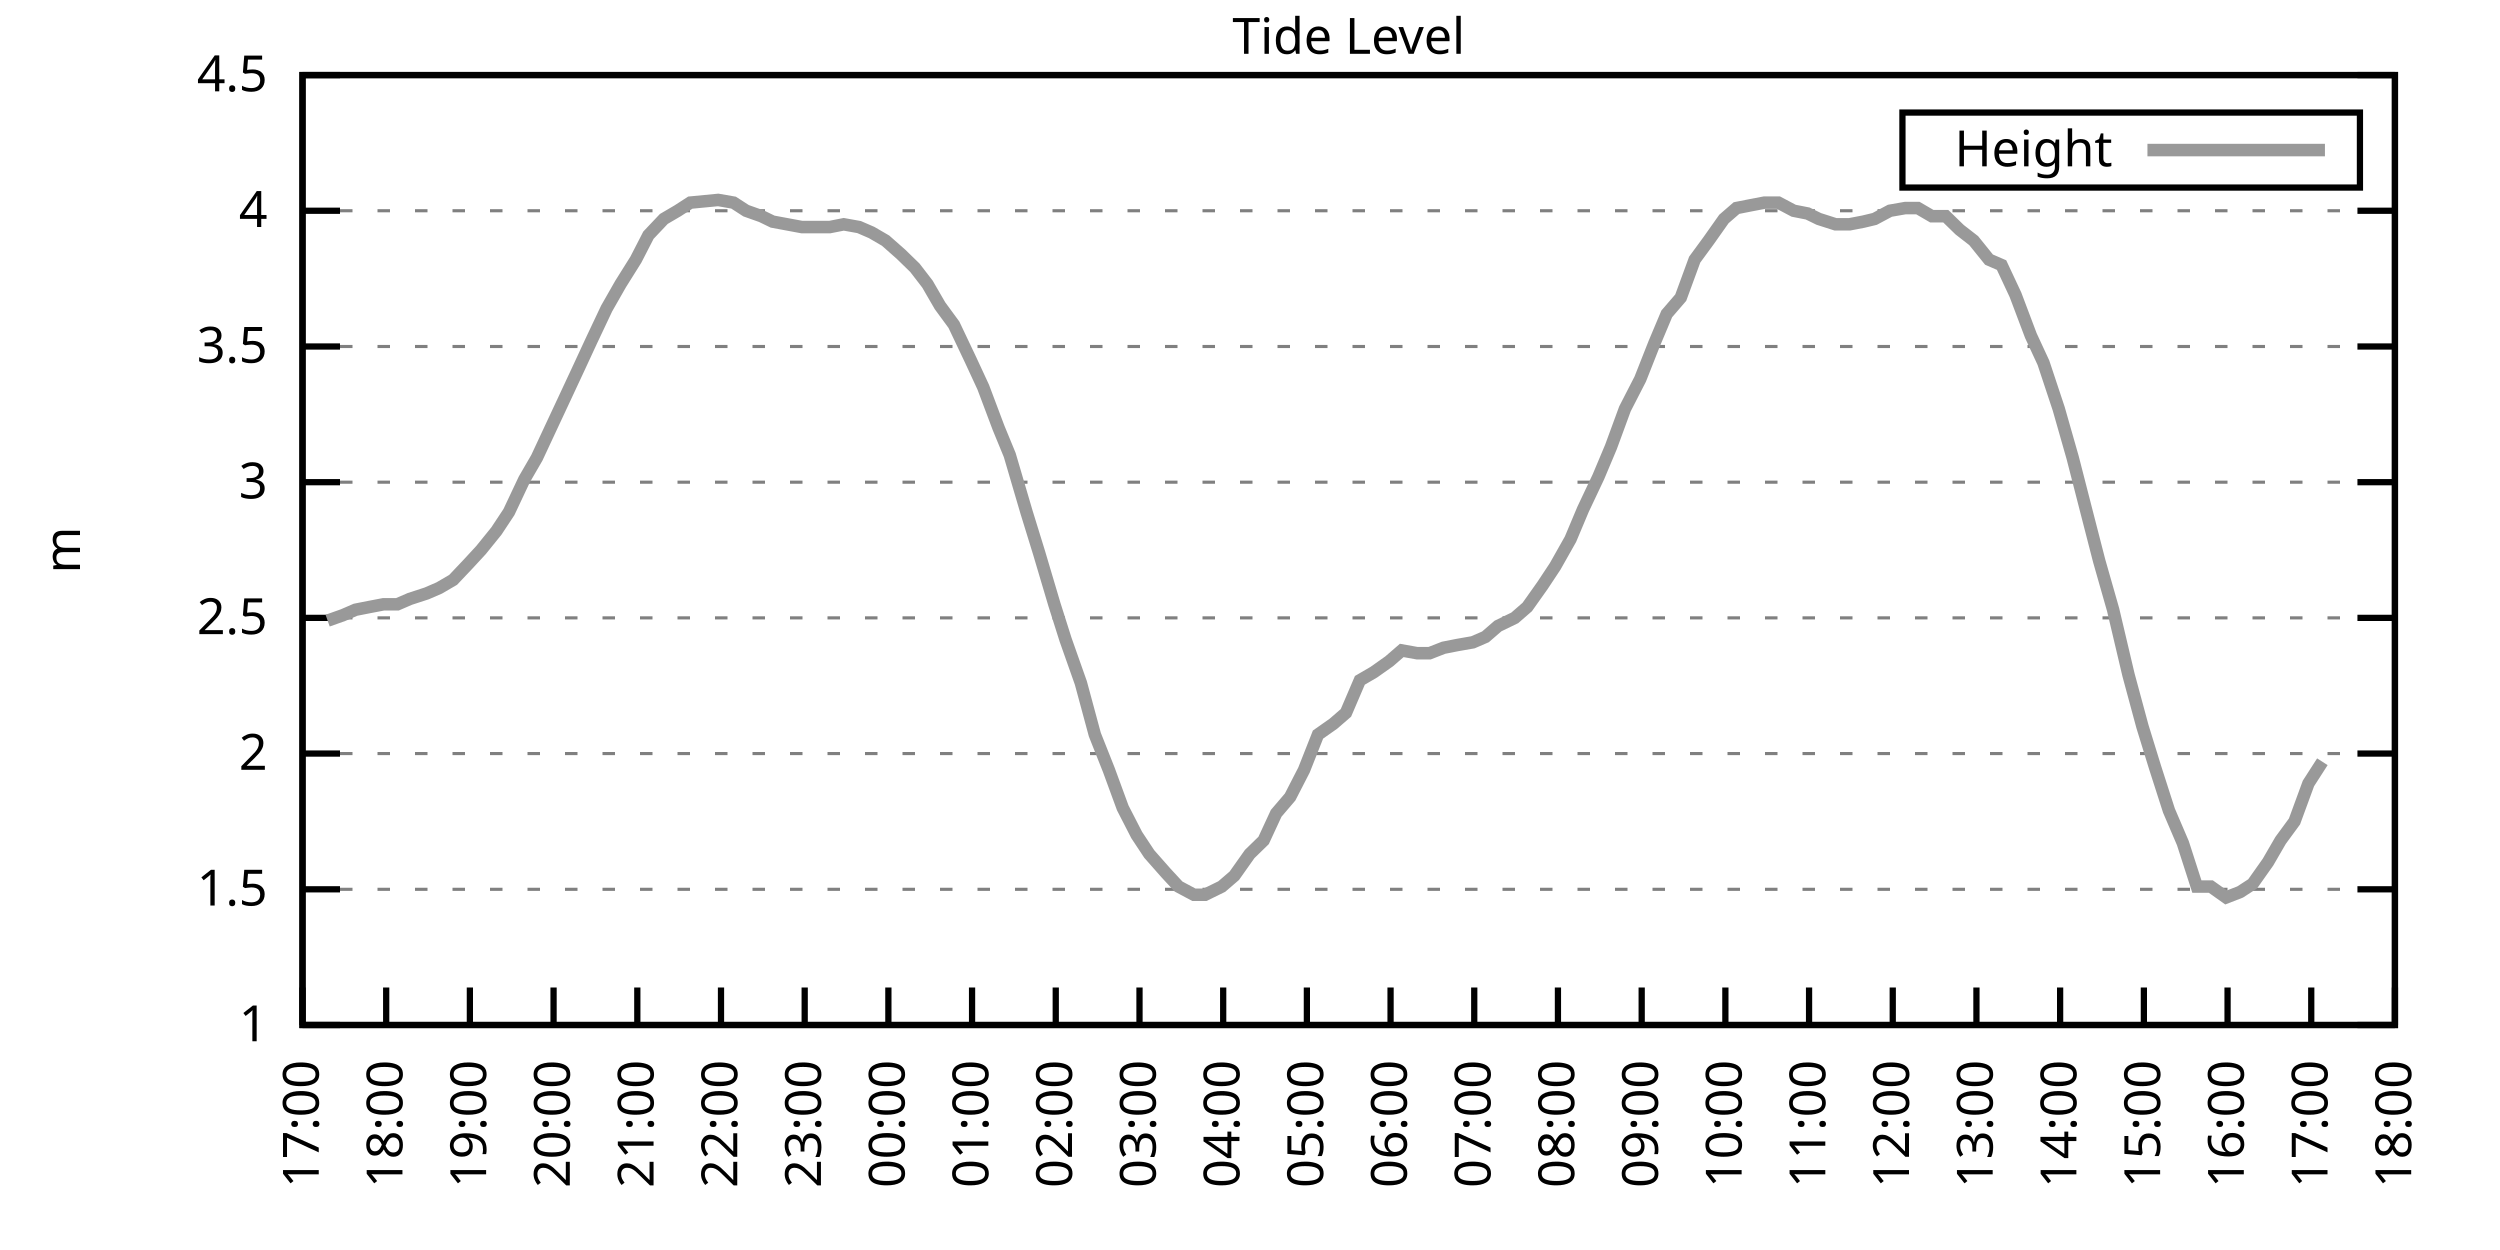
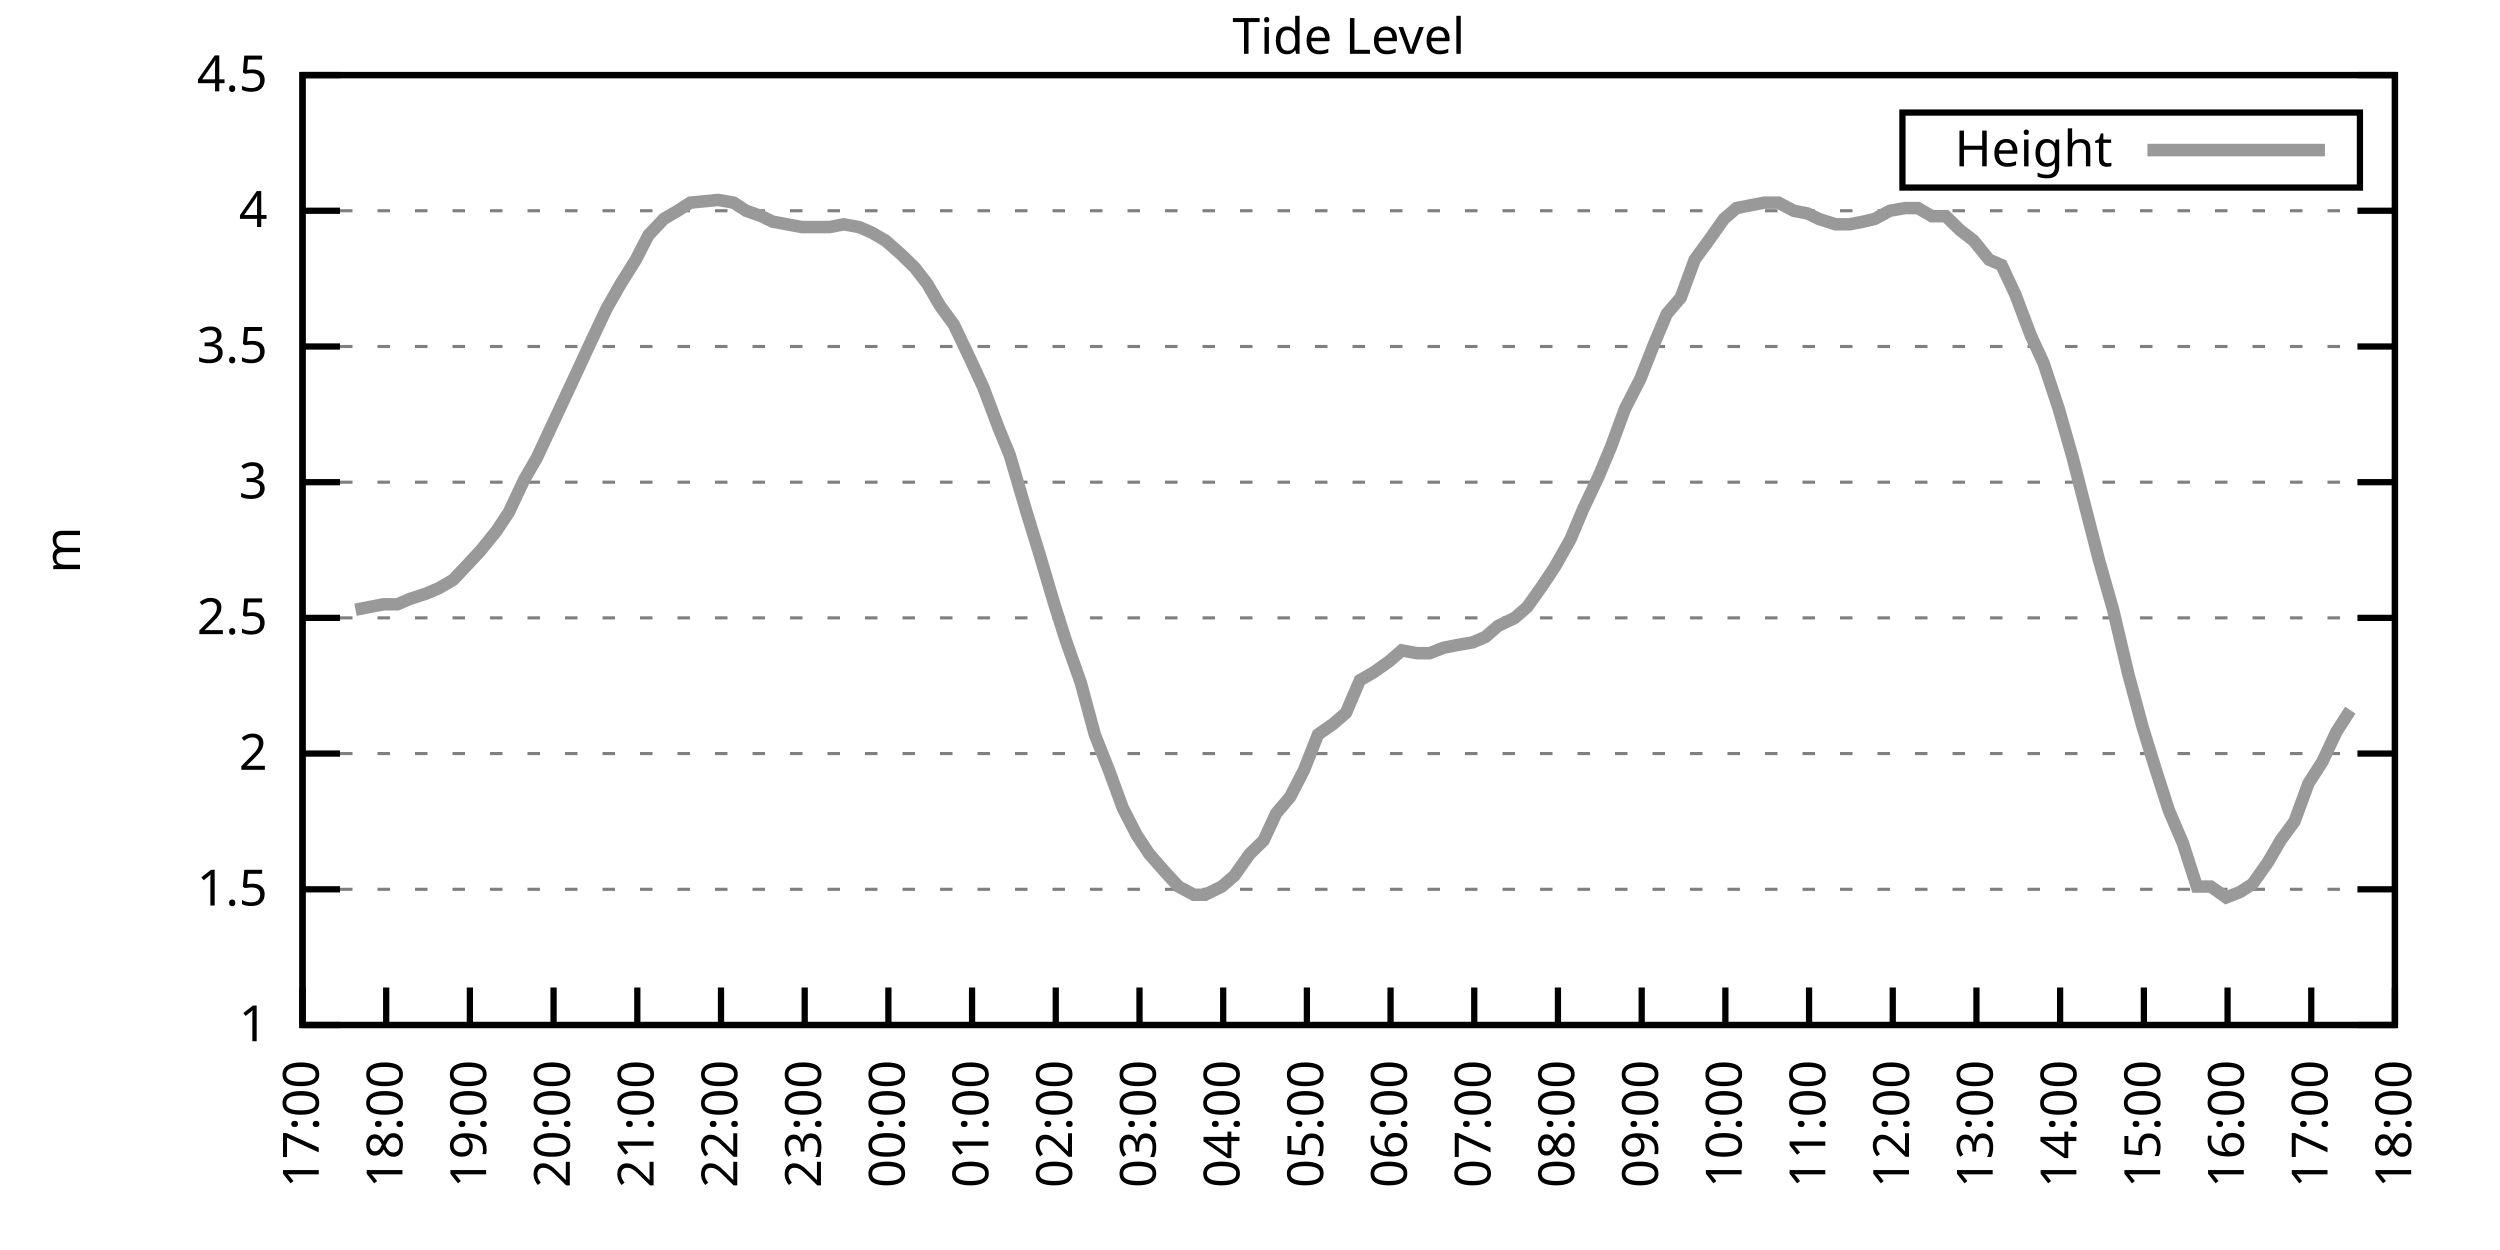
<svg xmlns="http://www.w3.org/2000/svg" xmlns:xlink="http://www.w3.org/1999/xlink" width="400" height="200" viewBox="0 0 400 200">
  <g id="gnuplot_canvas">
    <rect x="0" y="0" width="400" height="200" fill="none" />
    <defs>
      <circle id="gpDot" r="0.5" stroke-width="0.5" stroke="currentColor" />
      <path id="gpPt0" stroke-width="0.333" stroke="currentColor" d="M-1,0 h2 M0,-1 v2" />
      <path id="gpPt1" stroke-width="0.333" stroke="currentColor" d="M-1,-1 L1,1 M1,-1 L-1,1" />
      <path id="gpPt2" stroke-width="0.333" stroke="currentColor" d="M-1,0 L1,0 M0,-1 L0,1 M-1,-1 L1,1 M-1,1 L1,-1" />
      <rect id="gpPt3" stroke-width="0.333" stroke="currentColor" x="-1" y="-1" width="2" height="2" />
      <rect id="gpPt4" stroke-width="0.333" stroke="currentColor" fill="currentColor" x="-1" y="-1" width="2" height="2" />
      <circle id="gpPt5" stroke-width="0.333" stroke="currentColor" cx="0" cy="0" r="1" />
      <use xlink:href="#gpPt5" id="gpPt6" fill="currentColor" stroke="none" />
      <path id="gpPt7" stroke-width="0.333" stroke="currentColor" d="M0,-1.33 L-1.33,0.67 L1.33,0.67 z" />
      <use xlink:href="#gpPt7" id="gpPt8" fill="currentColor" stroke="none" />
      <use xlink:href="#gpPt7" id="gpPt9" stroke="currentColor" transform="rotate(180)" />
      <use xlink:href="#gpPt9" id="gpPt10" fill="currentColor" stroke="none" />
      <use xlink:href="#gpPt3" id="gpPt11" stroke="currentColor" transform="rotate(45)" />
      <use xlink:href="#gpPt11" id="gpPt12" fill="currentColor" stroke="none" />
      <path id="gpPt13" stroke-width="0.333" stroke="currentColor" d="M0,1.330 L1.265,0.411 L0.782,-1.067 L-0.782,-1.076 L-1.265,0.411 z" />
      <use xlink:href="#gpPt13" id="gpPt14" fill="currentColor" stroke="none" />
      <filter id="textbox" filterUnits="objectBoundingBox" x="0" y="0" height="1" width="1">
        <feFlood flood-color="white" flood-opacity="1" result="bgnd" />
        <feComposite in="SourceGraphic" in2="bgnd" operator="atop" />
      </filter>
      <filter id="greybox" filterUnits="objectBoundingBox" x="0" y="0" height="1" width="1">
        <feFlood flood-color="lightgrey" flood-opacity="1" result="grey" />
        <feComposite in="SourceGraphic" in2="grey" operator="atop" />
      </filter>
    </defs>
    <g fill="none" color="white" stroke="currentColor" stroke-width="1.00" stroke-linecap="butt" stroke-linejoin="miter">
</g>
    <g fill="none" color="black" stroke="currentColor" stroke-width="1.00" stroke-linecap="butt" stroke-linejoin="miter">
      <g stroke="none" shape-rendering="crispEdges">
        <polygon fill="rgb(255, 255, 255)" points="48.40,164.00 383.18,164.00 383.18,12.02 48.40,12.02 " />
      </g>
    </g>
    <g fill="none" color="black" stroke="currentColor" stroke-width="1.00" stroke-linecap="butt" stroke-linejoin="miter">
</g>
    <g fill="none" color="black" stroke="black" stroke-width="0.50" stroke-linecap="butt" stroke-linejoin="miter">
</g>
    <g fill="none" color="gray" stroke="currentColor" stroke-width="0.50" stroke-linecap="butt" stroke-linejoin="miter">
      <path stroke="gray" stroke-dasharray="2,4" class="gridline" d="M48.40,164.00 L383.19,164.00  " />
    </g>
    <g fill="none" color="gray" stroke="gray" stroke-width="1.00" stroke-linecap="butt" stroke-linejoin="miter">
</g>
    <g fill="none" color="black" stroke="currentColor" stroke-width="1.00" stroke-linecap="butt" stroke-linejoin="miter">
      <path stroke="black" d="M48.40,164.00 L54.40,164.00 M383.19,164.00 L377.19,164.00  " />
      <g transform="translate(42.80,166.60)" stroke="none" fill="black" font-family="Sans" font-size="8.00" text-anchor="end">
        <text>
          <tspan font-family="Sans"> 1</tspan>
        </text>
      </g>
    </g>
    <g fill="none" color="black" stroke="currentColor" stroke-width="1.00" stroke-linecap="butt" stroke-linejoin="miter">
</g>
    <g fill="none" color="black" stroke="black" stroke-width="0.50" stroke-linecap="butt" stroke-linejoin="miter">
</g>
    <g fill="none" color="gray" stroke="currentColor" stroke-width="0.50" stroke-linecap="butt" stroke-linejoin="miter">
      <path stroke="gray" stroke-dasharray="2,4" class="gridline" d="M48.40,142.29 L383.19,142.29  " />
    </g>
    <g fill="none" color="gray" stroke="gray" stroke-width="1.00" stroke-linecap="butt" stroke-linejoin="miter">
</g>
    <g fill="none" color="black" stroke="currentColor" stroke-width="1.00" stroke-linecap="butt" stroke-linejoin="miter">
      <path stroke="black" d="M48.40,142.29 L54.40,142.29 M383.19,142.29 L377.19,142.29  " />
      <g transform="translate(42.80,144.89)" stroke="none" fill="black" font-family="Sans" font-size="8.00" text-anchor="end">
        <text>
          <tspan font-family="Sans"> 1.5</tspan>
        </text>
      </g>
    </g>
    <g fill="none" color="black" stroke="currentColor" stroke-width="1.00" stroke-linecap="butt" stroke-linejoin="miter">
</g>
    <g fill="none" color="black" stroke="black" stroke-width="0.50" stroke-linecap="butt" stroke-linejoin="miter">
</g>
    <g fill="none" color="gray" stroke="currentColor" stroke-width="0.50" stroke-linecap="butt" stroke-linejoin="miter">
      <path stroke="gray" stroke-dasharray="2,4" class="gridline" d="M48.40,120.57 L383.19,120.57  " />
    </g>
    <g fill="none" color="gray" stroke="gray" stroke-width="1.00" stroke-linecap="butt" stroke-linejoin="miter">
</g>
    <g fill="none" color="black" stroke="currentColor" stroke-width="1.00" stroke-linecap="butt" stroke-linejoin="miter">
      <path stroke="black" d="M48.40,120.57 L54.40,120.57 M383.19,120.57 L377.19,120.57  " />
      <g transform="translate(42.80,123.17)" stroke="none" fill="black" font-family="Sans" font-size="8.00" text-anchor="end">
        <text>
          <tspan font-family="Sans"> 2</tspan>
        </text>
      </g>
    </g>
    <g fill="none" color="black" stroke="currentColor" stroke-width="1.00" stroke-linecap="butt" stroke-linejoin="miter">
</g>
    <g fill="none" color="black" stroke="black" stroke-width="0.50" stroke-linecap="butt" stroke-linejoin="miter">
</g>
    <g fill="none" color="gray" stroke="currentColor" stroke-width="0.50" stroke-linecap="butt" stroke-linejoin="miter">
      <path stroke="gray" stroke-dasharray="2,4" class="gridline" d="M48.40,98.86 L383.19,98.86  " />
    </g>
    <g fill="none" color="gray" stroke="gray" stroke-width="1.00" stroke-linecap="butt" stroke-linejoin="miter">
</g>
    <g fill="none" color="black" stroke="currentColor" stroke-width="1.00" stroke-linecap="butt" stroke-linejoin="miter">
      <path stroke="black" d="M48.40,98.86 L54.40,98.86 M383.19,98.86 L377.19,98.86  " />
      <g transform="translate(42.80,101.46)" stroke="none" fill="black" font-family="Sans" font-size="8.00" text-anchor="end">
        <text>
          <tspan font-family="Sans"> 2.5</tspan>
        </text>
      </g>
    </g>
    <g fill="none" color="black" stroke="currentColor" stroke-width="1.00" stroke-linecap="butt" stroke-linejoin="miter">
</g>
    <g fill="none" color="black" stroke="black" stroke-width="0.50" stroke-linecap="butt" stroke-linejoin="miter">
</g>
    <g fill="none" color="gray" stroke="currentColor" stroke-width="0.50" stroke-linecap="butt" stroke-linejoin="miter">
      <path stroke="gray" stroke-dasharray="2,4" class="gridline" d="M48.40,77.15 L383.19,77.15  " />
    </g>
    <g fill="none" color="gray" stroke="gray" stroke-width="1.00" stroke-linecap="butt" stroke-linejoin="miter">
</g>
    <g fill="none" color="black" stroke="currentColor" stroke-width="1.00" stroke-linecap="butt" stroke-linejoin="miter">
      <path stroke="black" d="M48.40,77.15 L54.40,77.15 M383.19,77.15 L377.19,77.15  " />
      <g transform="translate(42.80,79.75)" stroke="none" fill="black" font-family="Sans" font-size="8.00" text-anchor="end">
        <text>
          <tspan font-family="Sans"> 3</tspan>
        </text>
      </g>
    </g>
    <g fill="none" color="black" stroke="currentColor" stroke-width="1.00" stroke-linecap="butt" stroke-linejoin="miter">
</g>
    <g fill="none" color="black" stroke="black" stroke-width="0.50" stroke-linecap="butt" stroke-linejoin="miter">
</g>
    <g fill="none" color="gray" stroke="currentColor" stroke-width="0.50" stroke-linecap="butt" stroke-linejoin="miter">
      <path stroke="gray" stroke-dasharray="2,4" class="gridline" d="M48.40,55.44 L383.19,55.44  " />
    </g>
    <g fill="none" color="gray" stroke="gray" stroke-width="1.00" stroke-linecap="butt" stroke-linejoin="miter">
</g>
    <g fill="none" color="black" stroke="currentColor" stroke-width="1.00" stroke-linecap="butt" stroke-linejoin="miter">
      <path stroke="black" d="M48.40,55.44 L54.40,55.44 M383.19,55.44 L377.19,55.44  " />
      <g transform="translate(42.80,58.04)" stroke="none" fill="black" font-family="Sans" font-size="8.00" text-anchor="end">
        <text>
          <tspan font-family="Sans"> 3.5</tspan>
        </text>
      </g>
    </g>
    <g fill="none" color="black" stroke="currentColor" stroke-width="1.00" stroke-linecap="butt" stroke-linejoin="miter">
</g>
    <g fill="none" color="black" stroke="black" stroke-width="0.50" stroke-linecap="butt" stroke-linejoin="miter">
</g>
    <g fill="none" color="gray" stroke="currentColor" stroke-width="0.50" stroke-linecap="butt" stroke-linejoin="miter">
      <path stroke="gray" stroke-dasharray="2,4" class="gridline" d="M48.40,33.72 L383.19,33.72  " />
    </g>
    <g fill="none" color="gray" stroke="gray" stroke-width="1.00" stroke-linecap="butt" stroke-linejoin="miter">
</g>
    <g fill="none" color="black" stroke="currentColor" stroke-width="1.00" stroke-linecap="butt" stroke-linejoin="miter">
      <path stroke="black" d="M48.40,33.72 L54.40,33.72 M383.19,33.72 L377.19,33.72  " />
      <g transform="translate(42.80,36.32)" stroke="none" fill="black" font-family="Sans" font-size="8.00" text-anchor="end">
        <text>
          <tspan font-family="Sans"> 4</tspan>
        </text>
      </g>
    </g>
    <g fill="none" color="black" stroke="currentColor" stroke-width="1.00" stroke-linecap="butt" stroke-linejoin="miter">
</g>
    <g fill="none" color="black" stroke="black" stroke-width="0.50" stroke-linecap="butt" stroke-linejoin="miter">
</g>
    <g fill="none" color="gray" stroke="currentColor" stroke-width="0.50" stroke-linecap="butt" stroke-linejoin="miter">
      <path stroke="gray" stroke-dasharray="2,4" class="gridline" d="M48.40,12.01 L383.19,12.01  " />
    </g>
    <g fill="none" color="gray" stroke="gray" stroke-width="1.00" stroke-linecap="butt" stroke-linejoin="miter">
</g>
    <g fill="none" color="black" stroke="currentColor" stroke-width="1.00" stroke-linecap="butt" stroke-linejoin="miter">
      <path stroke="black" d="M48.40,12.01 L54.40,12.01 M383.19,12.01 L377.19,12.01  " />
      <g transform="translate(42.80,14.61)" stroke="none" fill="black" font-family="Sans" font-size="8.00" text-anchor="end">
        <text>
          <tspan font-family="Sans"> 4.5</tspan>
        </text>
      </g>
    </g>
    <g fill="none" color="black" stroke="currentColor" stroke-width="1.00" stroke-linecap="butt" stroke-linejoin="miter">
      <path stroke="black" d="M48.40,164.00 L48.40,158.00  " />
      <g transform="translate(51.00,169.60) rotate(270.00)" stroke="none" fill="black" font-family="Sans" font-size="8.00" text-anchor="end">
        <text>
          <tspan font-family="Sans">17:00</tspan>
        </text>
      </g>
    </g>
    <g fill="none" color="black" stroke="currentColor" stroke-width="1.00" stroke-linecap="butt" stroke-linejoin="miter">
      <path stroke="black" d="M61.79,164.00 L61.79,158.00  " />
      <g transform="translate(64.39,169.60) rotate(270.00)" stroke="none" fill="black" font-family="Sans" font-size="8.00" text-anchor="end">
        <text>
          <tspan font-family="Sans">18:00</tspan>
        </text>
      </g>
    </g>
    <g fill="none" color="black" stroke="currentColor" stroke-width="1.00" stroke-linecap="butt" stroke-linejoin="miter">
      <path stroke="black" d="M75.18,164.00 L75.18,158.00  " />
      <g transform="translate(77.78,169.60) rotate(270.00)" stroke="none" fill="black" font-family="Sans" font-size="8.00" text-anchor="end">
        <text>
          <tspan font-family="Sans">19:00</tspan>
        </text>
      </g>
    </g>
    <g fill="none" color="black" stroke="currentColor" stroke-width="1.00" stroke-linecap="butt" stroke-linejoin="miter">
      <path stroke="black" d="M88.57,164.00 L88.57,158.00  " />
      <g transform="translate(91.17,169.60) rotate(270.00)" stroke="none" fill="black" font-family="Sans" font-size="8.00" text-anchor="end">
        <text>
          <tspan font-family="Sans">20:00</tspan>
        </text>
      </g>
    </g>
    <g fill="none" color="black" stroke="currentColor" stroke-width="1.00" stroke-linecap="butt" stroke-linejoin="miter">
      <path stroke="black" d="M101.97,164.00 L101.97,158.00  " />
      <g transform="translate(104.57,169.60) rotate(270.00)" stroke="none" fill="black" font-family="Sans" font-size="8.00" text-anchor="end">
        <text>
          <tspan font-family="Sans">21:00</tspan>
        </text>
      </g>
    </g>
    <g fill="none" color="black" stroke="currentColor" stroke-width="1.00" stroke-linecap="butt" stroke-linejoin="miter">
      <path stroke="black" d="M115.36,164.00 L115.36,158.00  " />
      <g transform="translate(117.96,169.60) rotate(270.00)" stroke="none" fill="black" font-family="Sans" font-size="8.00" text-anchor="end">
        <text>
          <tspan font-family="Sans">22:00</tspan>
        </text>
      </g>
    </g>
    <g fill="none" color="black" stroke="currentColor" stroke-width="1.00" stroke-linecap="butt" stroke-linejoin="miter">
      <path stroke="black" d="M128.75,164.00 L128.75,158.00  " />
      <g transform="translate(131.35,169.60) rotate(270.00)" stroke="none" fill="black" font-family="Sans" font-size="8.00" text-anchor="end">
        <text>
          <tspan font-family="Sans">23:00</tspan>
        </text>
      </g>
    </g>
    <g fill="none" color="black" stroke="currentColor" stroke-width="1.00" stroke-linecap="butt" stroke-linejoin="miter">
      <path stroke="black" d="M142.14,164.00 L142.14,158.00  " />
      <g transform="translate(144.74,169.60) rotate(270.00)" stroke="none" fill="black" font-family="Sans" font-size="8.00" text-anchor="end">
        <text>
          <tspan font-family="Sans">00:00</tspan>
        </text>
      </g>
    </g>
    <g fill="none" color="black" stroke="currentColor" stroke-width="1.00" stroke-linecap="butt" stroke-linejoin="miter">
      <path stroke="black" d="M155.53,164.00 L155.53,158.00  " />
      <g transform="translate(158.13,169.60) rotate(270.00)" stroke="none" fill="black" font-family="Sans" font-size="8.00" text-anchor="end">
        <text>
          <tspan font-family="Sans">01:00</tspan>
        </text>
      </g>
    </g>
    <g fill="none" color="black" stroke="currentColor" stroke-width="1.00" stroke-linecap="butt" stroke-linejoin="miter">
      <path stroke="black" d="M168.92,164.00 L168.92,158.00  " />
      <g transform="translate(171.52,169.60) rotate(270.00)" stroke="none" fill="black" font-family="Sans" font-size="8.00" text-anchor="end">
        <text>
          <tspan font-family="Sans">02:00</tspan>
        </text>
      </g>
    </g>
    <g fill="none" color="black" stroke="currentColor" stroke-width="1.00" stroke-linecap="butt" stroke-linejoin="miter">
      <path stroke="black" d="M182.32,164.00 L182.32,158.00  " />
      <g transform="translate(184.92,169.60) rotate(270.00)" stroke="none" fill="black" font-family="Sans" font-size="8.00" text-anchor="end">
        <text>
          <tspan font-family="Sans">03:00</tspan>
        </text>
      </g>
    </g>
    <g fill="none" color="black" stroke="currentColor" stroke-width="1.00" stroke-linecap="butt" stroke-linejoin="miter">
      <path stroke="black" d="M195.71,164.00 L195.71,158.00  " />
      <g transform="translate(198.31,169.60) rotate(270.00)" stroke="none" fill="black" font-family="Sans" font-size="8.00" text-anchor="end">
        <text>
          <tspan font-family="Sans">04:00</tspan>
        </text>
      </g>
    </g>
    <g fill="none" color="black" stroke="currentColor" stroke-width="1.00" stroke-linecap="butt" stroke-linejoin="miter">
      <path stroke="black" d="M209.10,164.00 L209.10,158.00  " />
      <g transform="translate(211.70,169.60) rotate(270.00)" stroke="none" fill="black" font-family="Sans" font-size="8.00" text-anchor="end">
        <text>
          <tspan font-family="Sans">05:00</tspan>
        </text>
      </g>
    </g>
    <g fill="none" color="black" stroke="currentColor" stroke-width="1.00" stroke-linecap="butt" stroke-linejoin="miter">
      <path stroke="black" d="M222.49,164.00 L222.49,158.00  " />
      <g transform="translate(225.09,169.60) rotate(270.00)" stroke="none" fill="black" font-family="Sans" font-size="8.00" text-anchor="end">
        <text>
          <tspan font-family="Sans">06:00</tspan>
        </text>
      </g>
    </g>
    <g fill="none" color="black" stroke="currentColor" stroke-width="1.00" stroke-linecap="butt" stroke-linejoin="miter">
      <path stroke="black" d="M235.88,164.00 L235.88,158.00  " />
      <g transform="translate(238.48,169.60) rotate(270.00)" stroke="none" fill="black" font-family="Sans" font-size="8.00" text-anchor="end">
        <text>
          <tspan font-family="Sans">07:00</tspan>
        </text>
      </g>
    </g>
    <g fill="none" color="black" stroke="currentColor" stroke-width="1.00" stroke-linecap="butt" stroke-linejoin="miter">
      <path stroke="black" d="M249.27,164.00 L249.27,158.00  " />
      <g transform="translate(251.87,169.60) rotate(270.00)" stroke="none" fill="black" font-family="Sans" font-size="8.00" text-anchor="end">
        <text>
          <tspan font-family="Sans">08:00</tspan>
        </text>
      </g>
    </g>
    <g fill="none" color="black" stroke="currentColor" stroke-width="1.00" stroke-linecap="butt" stroke-linejoin="miter">
      <path stroke="black" d="M262.67,164.00 L262.67,158.00  " />
      <g transform="translate(265.27,169.60) rotate(270.00)" stroke="none" fill="black" font-family="Sans" font-size="8.00" text-anchor="end">
        <text>
          <tspan font-family="Sans">09:00</tspan>
        </text>
      </g>
    </g>
    <g fill="none" color="black" stroke="currentColor" stroke-width="1.00" stroke-linecap="butt" stroke-linejoin="miter">
      <path stroke="black" d="M276.06,164.00 L276.06,158.00  " />
      <g transform="translate(278.66,169.60) rotate(270.00)" stroke="none" fill="black" font-family="Sans" font-size="8.00" text-anchor="end">
        <text>
          <tspan font-family="Sans">10:00</tspan>
        </text>
      </g>
    </g>
    <g fill="none" color="black" stroke="currentColor" stroke-width="1.00" stroke-linecap="butt" stroke-linejoin="miter">
      <path stroke="black" d="M289.45,164.00 L289.45,158.00  " />
      <g transform="translate(292.05,169.60) rotate(270.00)" stroke="none" fill="black" font-family="Sans" font-size="8.00" text-anchor="end">
        <text>
          <tspan font-family="Sans">11:00</tspan>
        </text>
      </g>
    </g>
    <g fill="none" color="black" stroke="currentColor" stroke-width="1.00" stroke-linecap="butt" stroke-linejoin="miter">
      <path stroke="black" d="M302.84,164.00 L302.84,158.00  " />
      <g transform="translate(305.44,169.60) rotate(270.00)" stroke="none" fill="black" font-family="Sans" font-size="8.00" text-anchor="end">
        <text>
          <tspan font-family="Sans">12:00</tspan>
        </text>
      </g>
    </g>
    <g fill="none" color="black" stroke="currentColor" stroke-width="1.00" stroke-linecap="butt" stroke-linejoin="miter">
      <path stroke="black" d="M316.23,164.00 L316.23,158.00  " />
      <g transform="translate(318.83,169.60) rotate(270.00)" stroke="none" fill="black" font-family="Sans" font-size="8.00" text-anchor="end">
        <text>
          <tspan font-family="Sans">13:00</tspan>
        </text>
      </g>
    </g>
    <g fill="none" color="black" stroke="currentColor" stroke-width="1.00" stroke-linecap="butt" stroke-linejoin="miter">
      <path stroke="black" d="M329.62,164.00 L329.62,158.00  " />
      <g transform="translate(332.22,169.60) rotate(270.00)" stroke="none" fill="black" font-family="Sans" font-size="8.00" text-anchor="end">
        <text>
          <tspan font-family="Sans">14:00</tspan>
        </text>
      </g>
    </g>
    <g fill="none" color="black" stroke="currentColor" stroke-width="1.00" stroke-linecap="butt" stroke-linejoin="miter">
      <path stroke="black" d="M343.02,164.00 L343.02,158.00  " />
      <g transform="translate(345.62,169.60) rotate(270.00)" stroke="none" fill="black" font-family="Sans" font-size="8.00" text-anchor="end">
        <text>
          <tspan font-family="Sans">15:00</tspan>
        </text>
      </g>
    </g>
    <g fill="none" color="black" stroke="currentColor" stroke-width="1.00" stroke-linecap="butt" stroke-linejoin="miter">
      <path stroke="black" d="M356.41,164.00 L356.41,158.00  " />
      <g transform="translate(359.01,169.60) rotate(270.00)" stroke="none" fill="black" font-family="Sans" font-size="8.00" text-anchor="end">
        <text>
          <tspan font-family="Sans">16:00</tspan>
        </text>
      </g>
    </g>
    <g fill="none" color="black" stroke="currentColor" stroke-width="1.00" stroke-linecap="butt" stroke-linejoin="miter">
      <path stroke="black" d="M369.80,164.00 L369.80,158.00  " />
      <g transform="translate(372.40,169.60) rotate(270.00)" stroke="none" fill="black" font-family="Sans" font-size="8.00" text-anchor="end">
        <text>
          <tspan font-family="Sans">17:00</tspan>
        </text>
      </g>
    </g>
    <g fill="none" color="black" stroke="currentColor" stroke-width="1.00" stroke-linecap="butt" stroke-linejoin="miter">
      <path stroke="black" d="M383.19,164.00 L383.19,158.00  " />
      <g transform="translate(385.79,169.60) rotate(270.00)" stroke="none" fill="black" font-family="Sans" font-size="8.00" text-anchor="end">
        <text>
          <tspan font-family="Sans">18:00</tspan>
        </text>
      </g>
    </g>
    <g fill="none" color="black" stroke="currentColor" stroke-width="1.00" stroke-linecap="butt" stroke-linejoin="miter">
</g>
    <g fill="none" color="black" stroke="currentColor" stroke-width="1.00" stroke-linecap="butt" stroke-linejoin="miter">
      <path stroke="black" d="M48.40,12.01 L48.40,164.00 L383.19,164.00 L383.19,12.01 L48.40,12.01 Z  " />
    </g>
    <g fill="none" color="black" stroke="currentColor" stroke-width="1.00" stroke-linecap="butt" stroke-linejoin="miter">
</g>
    <g fill="none" color="black" stroke="currentColor" stroke-width="1.00" stroke-linecap="butt" stroke-linejoin="miter">
      <path stroke="black" d="M304.39,30.01 L304.39,18.01 L377.59,18.01 L377.59,30.01 L304.39,30.01 Z  " />
    </g>
    <g id="Tide_level_plot_1">
      <g fill="none" color="white" stroke="black" stroke-width="2.00" stroke-linecap="butt" stroke-linejoin="miter">
</g>
      <g fill="none" color="black" stroke="currentColor" stroke-width="2.00" stroke-linecap="butt" stroke-linejoin="miter">
        <g transform="translate(337.99,26.61)" stroke="none" fill="black" font-family="Sans" font-size="8.00" text-anchor="end">
          <text>
            <tspan font-family="Sans">Height</tspan>
          </text>
        </g>
      </g>
      <g fill="none" color="black" stroke="currentColor" stroke-width="2.00" stroke-linecap="butt" stroke-linejoin="miter">
-         <path stroke="rgb(153, 153, 153)" d="M343.59,24.01 L371.99,24.01 M52.42,99.30 L54.87,98.43 L56.88,97.56 L59.11,97.12 L61.35,96.69 L63.58,96.69   L65.59,95.82 L68.26,94.95 L70.27,94.08 L72.50,92.78 L74.96,90.18 L76.97,88.00 L79.42,84.97 L81.43,81.93   L83.89,76.71 L85.90,73.24 L88.13,68.46 L90.36,63.69 L92.59,58.91 L94.60,54.57 L97.06,49.36 L99.29,45.45   L101.74,41.54 L103.75,37.63 L106.21,35.03 L108.44,33.72 L110.45,32.42 L114.91,31.99 L117.37,32.42 L119.38,33.72   L121.83,34.59 L123.62,35.46 L128.30,36.33 L130.31,36.33 L132.77,36.33 L135.00,35.89 L137.45,36.33 L139.46,37.20   L141.69,38.50 L144.15,40.67 L146.38,42.84 L148.39,45.45 L150.40,48.92 L152.63,51.96 L155.31,57.61 L157.32,61.95   L159.77,68.46 L161.56,72.81 L164.24,81.93 L166.25,88.44 L168.70,96.69 L170.49,102.34 L172.94,109.28 L175.17,117.53   L177.41,123.18 L179.64,129.26 L181.87,133.60 L183.88,136.64 L186.56,139.68 L188.57,141.85 L191.02,143.16 L192.81,143.16   L195.48,141.85 L197.49,140.12 L199.95,136.64 L202.18,134.47 L204.19,130.13 L206.42,127.52 L208.65,123.18 L210.88,117.53   L213.34,115.80 L215.35,114.06 L217.58,108.85 L219.81,107.55 L222.27,105.81 L224.28,104.07 L226.73,104.51 L228.74,104.51   L230.97,103.64 L233.20,103.20 L235.66,102.77 L237.67,101.90 L239.68,100.16 L242.36,98.86 L244.36,97.12 L246.82,93.65   L248.83,90.61 L251.28,86.27 L253.29,81.49 L255.75,76.28 L257.76,71.50 L259.99,65.42 L262.44,60.65 L264.67,55.00   L266.68,50.22 L268.92,47.62 L271.15,41.54 L273.38,38.50 L275.83,35.03 L277.84,33.29 L280.07,32.85 L282.31,32.42   L284.54,32.42 L286.99,33.72 L289.23,34.16 L291.01,35.03 L293.69,35.89 L295.92,35.89 L298.15,35.46 L299.94,35.03   L302.39,33.72 L304.85,33.29 L306.86,33.29 L309.09,34.59 L311.32,34.59 L313.55,36.76 L315.79,38.50 L318.24,41.54   L320.25,42.41 L322.48,47.18 L324.94,53.70 L326.95,58.04 L329.40,65.42 L331.63,73.24 L333.86,81.93 L335.87,89.74   L338.10,97.56 L340.56,107.98 L342.79,116.23 L344.80,122.75 L347.03,129.69 L349.26,134.90 L351.50,141.85 L353.73,141.85   L356.18,143.59 L358.42,142.72 L360.42,141.42 L362.88,137.94 L364.89,134.47 L367.12,131.43 L369.35,125.35 L371.58,121.88    " />
+         <path stroke="rgb(153, 153, 153)" d="M343.59,24.01 L371.99,24.01 M56.88,97.56 L59.11,97.12 L61.35,96.69 L63.58,96.69 L65.59,95.82 L68.26,94.95   L70.27,94.08 L72.50,92.78 L74.96,90.18 L76.97,88.00 L79.42,84.97 L81.43,81.93 L83.89,76.71 L85.90,73.24   L88.13,68.46 L90.36,63.69 L92.59,58.91 L94.60,54.57 L97.06,49.36 L99.29,45.45 L101.74,41.54 L103.75,37.63   L106.21,35.03 L108.44,33.72 L110.45,32.42 L114.91,31.99 L117.37,32.42 L119.38,33.72 L121.83,34.59 L123.62,35.46   L128.30,36.33 L130.31,36.33 L132.77,36.33 L135.00,35.89 L137.45,36.33 L139.46,37.20 L141.69,38.50 L144.15,40.67   L146.38,42.84 L148.39,45.45 L150.40,48.92 L152.63,51.96 L155.31,57.61 L157.32,61.95 L159.77,68.46 L161.56,72.81   L164.24,81.93 L166.25,88.44 L168.70,96.69 L170.49,102.34 L172.94,109.28 L175.17,117.53 L177.41,123.18 L179.64,129.26   L181.87,133.60 L183.88,136.64 L186.56,139.68 L188.57,141.85 L191.02,143.16 L192.81,143.16 L195.48,141.85 L197.49,140.12   L199.95,136.64 L202.18,134.47 L204.19,130.13 L206.42,127.52 L208.65,123.18 L210.88,117.53 L213.34,115.80 L215.35,114.06   L217.58,108.85 L219.81,107.55 L222.27,105.81 L224.28,104.07 L226.73,104.51 L228.74,104.51 L230.97,103.64 L233.20,103.20   L235.66,102.77 L237.67,101.90 L239.68,100.16 L242.36,98.86 L244.36,97.12 L246.82,93.65 L248.83,90.61 L251.28,86.27   L253.29,81.49 L255.75,76.28 L257.76,71.50 L259.99,65.42 L262.44,60.65 L264.67,55.00 L266.68,50.22 L268.92,47.62   L271.15,41.54 L273.38,38.50 L275.83,35.03 L277.84,33.29 L280.07,32.85 L282.31,32.42 L284.54,32.42 L286.99,33.72   L289.23,34.16 L291.01,35.03 L293.69,35.89 L295.92,35.89 L298.15,35.46 L299.94,35.03 L302.39,33.72 L304.85,33.29   L306.86,33.29 L309.09,34.59 L311.32,34.59 L313.55,36.76 L315.79,38.50 L318.24,41.54 L320.25,42.41 L322.48,47.18   L324.94,53.70 L326.95,58.04 L329.40,65.42 L331.63,73.24 L333.86,81.93 L335.87,89.74 L338.10,97.56 L340.56,107.98   L342.79,116.23 L344.80,122.75 L347.03,129.69 L349.26,134.90 L351.50,141.85 L353.73,141.85 L356.18,143.59 L358.42,142.72   L360.42,141.42 L362.88,137.94 L364.89,134.47 L367.12,131.43 L369.35,125.35 L371.58,121.88 L373.82,117.10 L376.05,113.63    " />
      </g>
    </g>
    <g fill="none" color="black" stroke="currentColor" stroke-width="2.00" stroke-linecap="butt" stroke-linejoin="miter">
</g>
    <g fill="none" color="black" stroke="black" stroke-width="1.00" stroke-linecap="butt" stroke-linejoin="miter">
</g>
    <g fill="none" color="black" stroke="currentColor" stroke-width="1.00" stroke-linecap="butt" stroke-linejoin="miter">
      <path stroke="black" d="M48.40,12.01 L48.40,164.00 L383.19,164.00 L383.19,12.01 L48.40,12.01 Z  " />
      <g transform="translate(12.80,88.01) rotate(270.00)" stroke="none" fill="black" font-family="Sans" font-size="8.00" text-anchor="middle">
        <text>
          <tspan font-family="Sans">m</tspan>
        </text>
      </g>
    </g>
    <g fill="none" color="black" stroke="currentColor" stroke-width="1.00" stroke-linecap="butt" stroke-linejoin="miter">
</g>
    <g fill="none" color="black" stroke="currentColor" stroke-width="1.00" stroke-linecap="butt" stroke-linejoin="miter">
      <g transform="translate(215.79,8.61)" stroke="none" fill="black" font-family="Sans" font-size="8.00" text-anchor="middle">
        <text>
          <tspan font-family="Sans">Tide Level</tspan>
        </text>
      </g>
    </g>
    <g fill="none" color="black" stroke="currentColor" stroke-width="1.00" stroke-linecap="butt" stroke-linejoin="miter">
</g>
  </g>
</svg>
